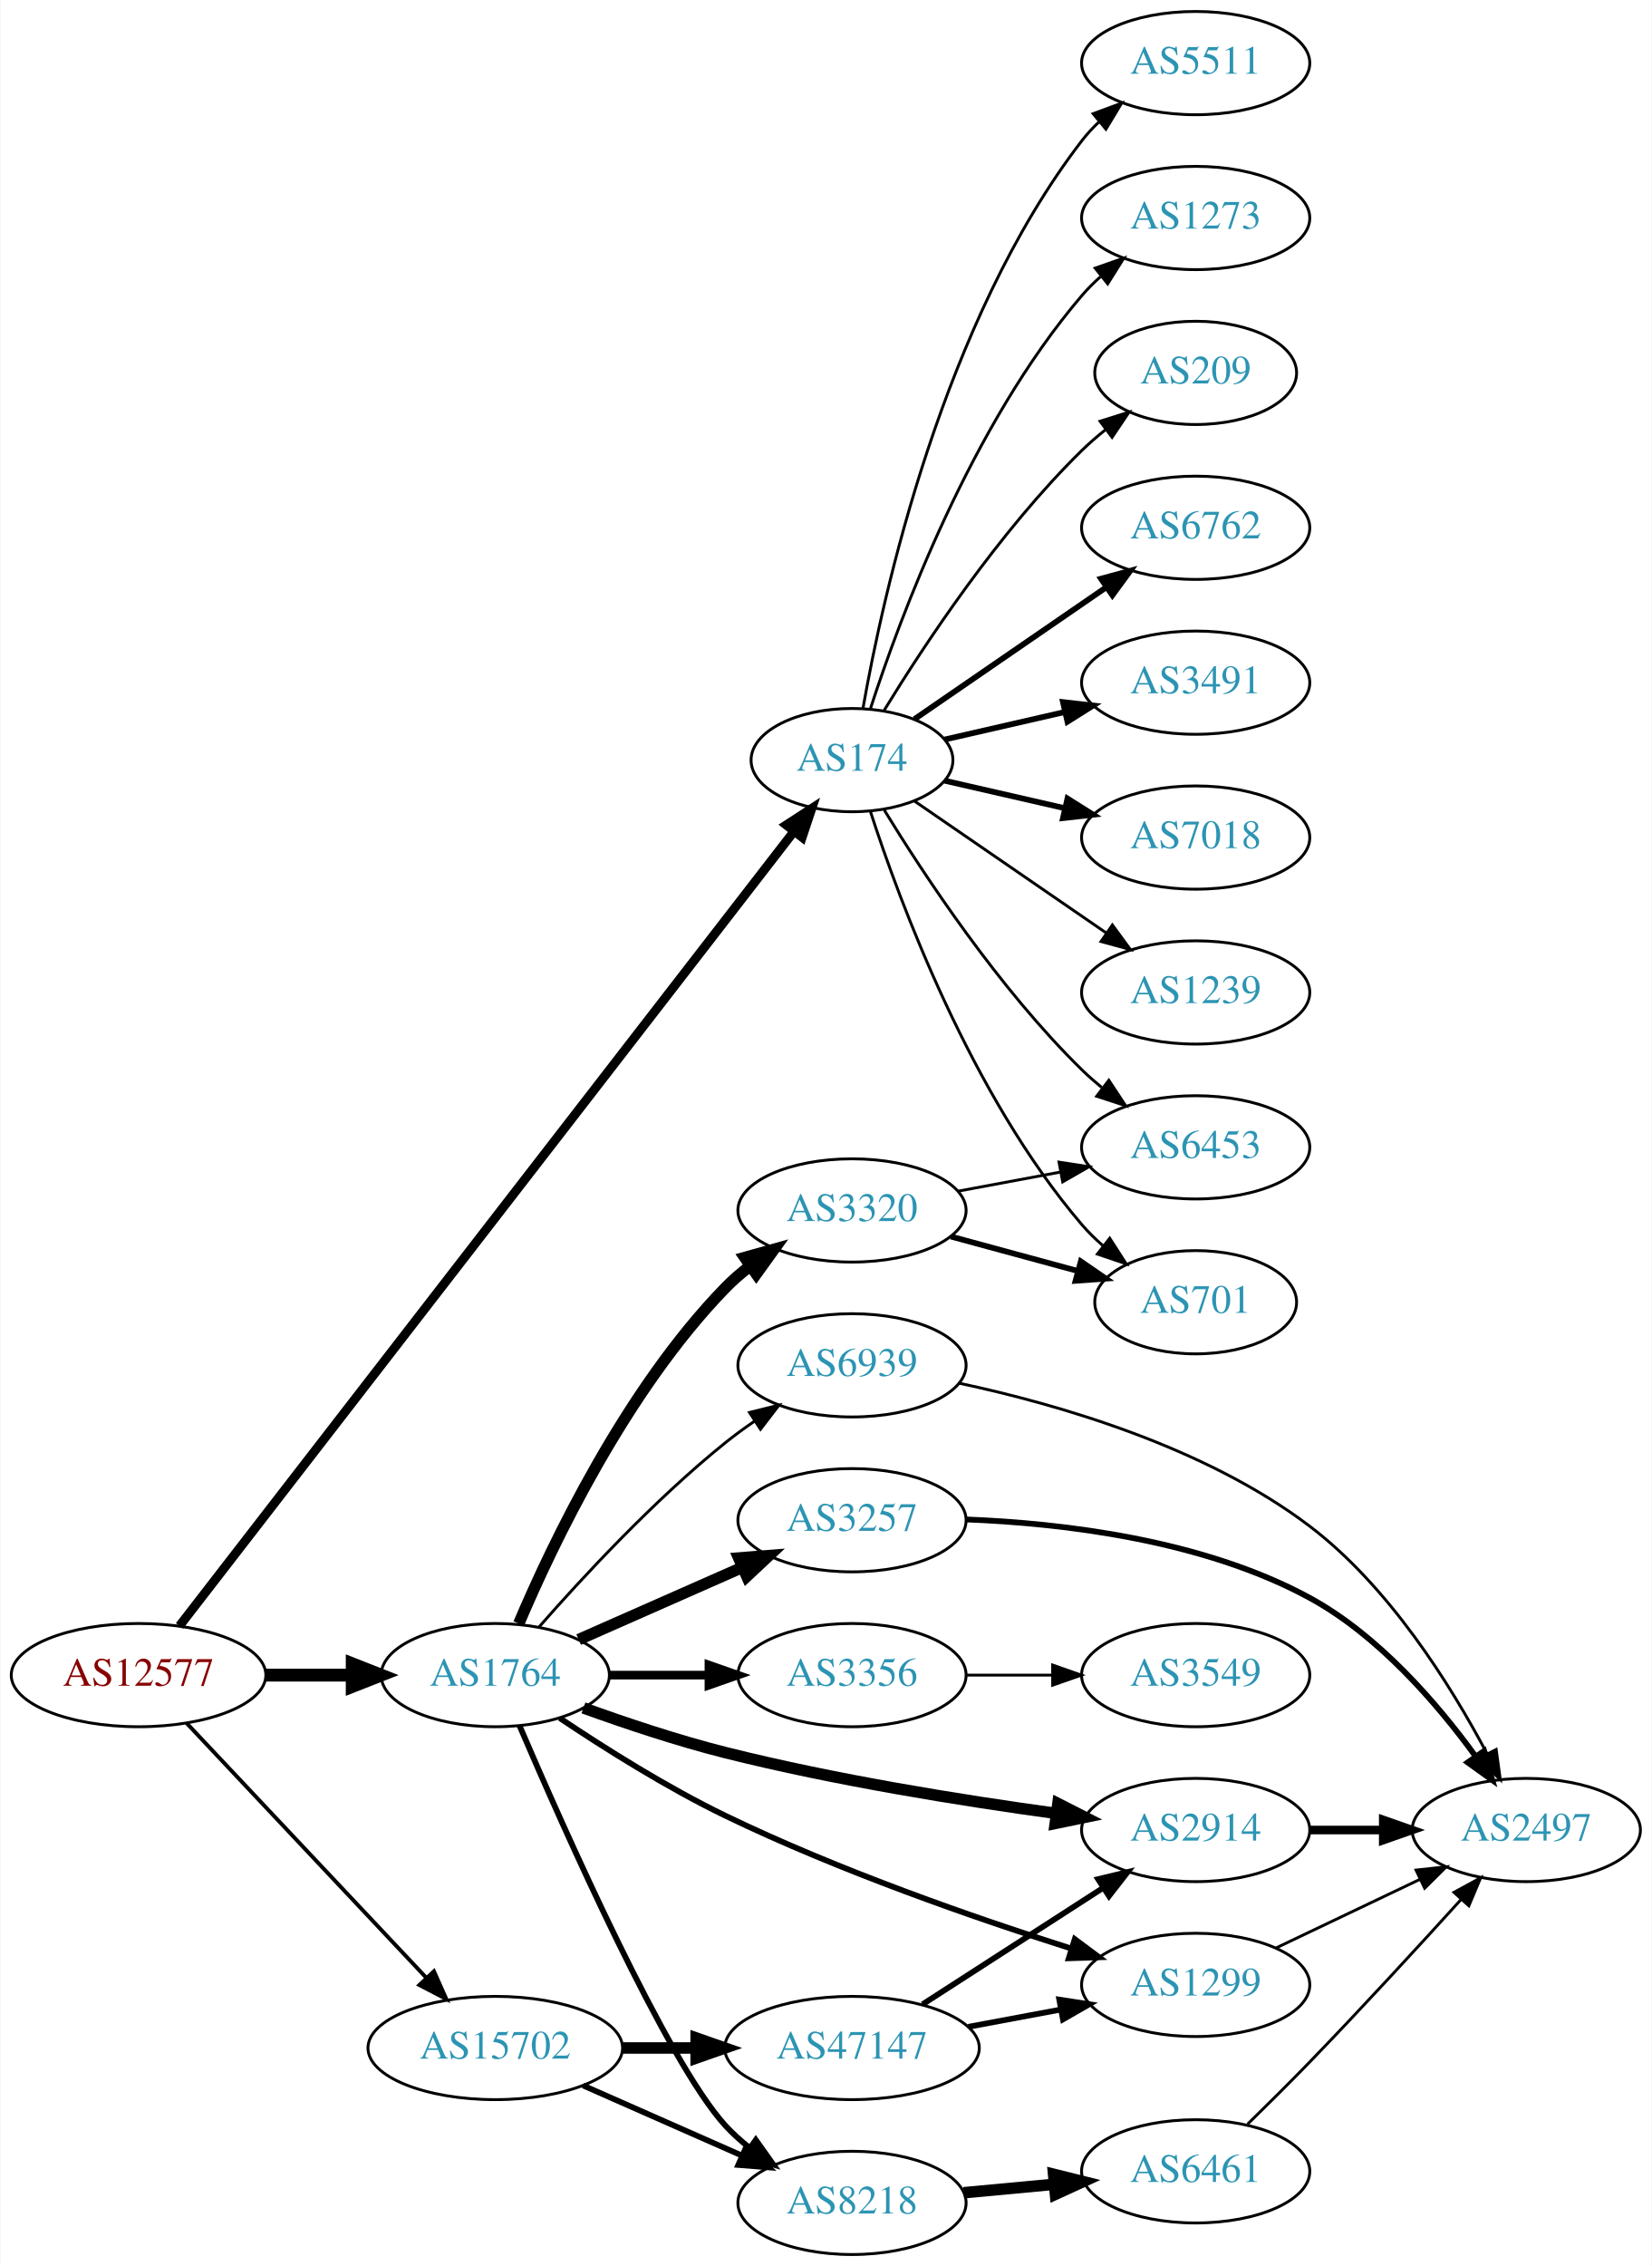
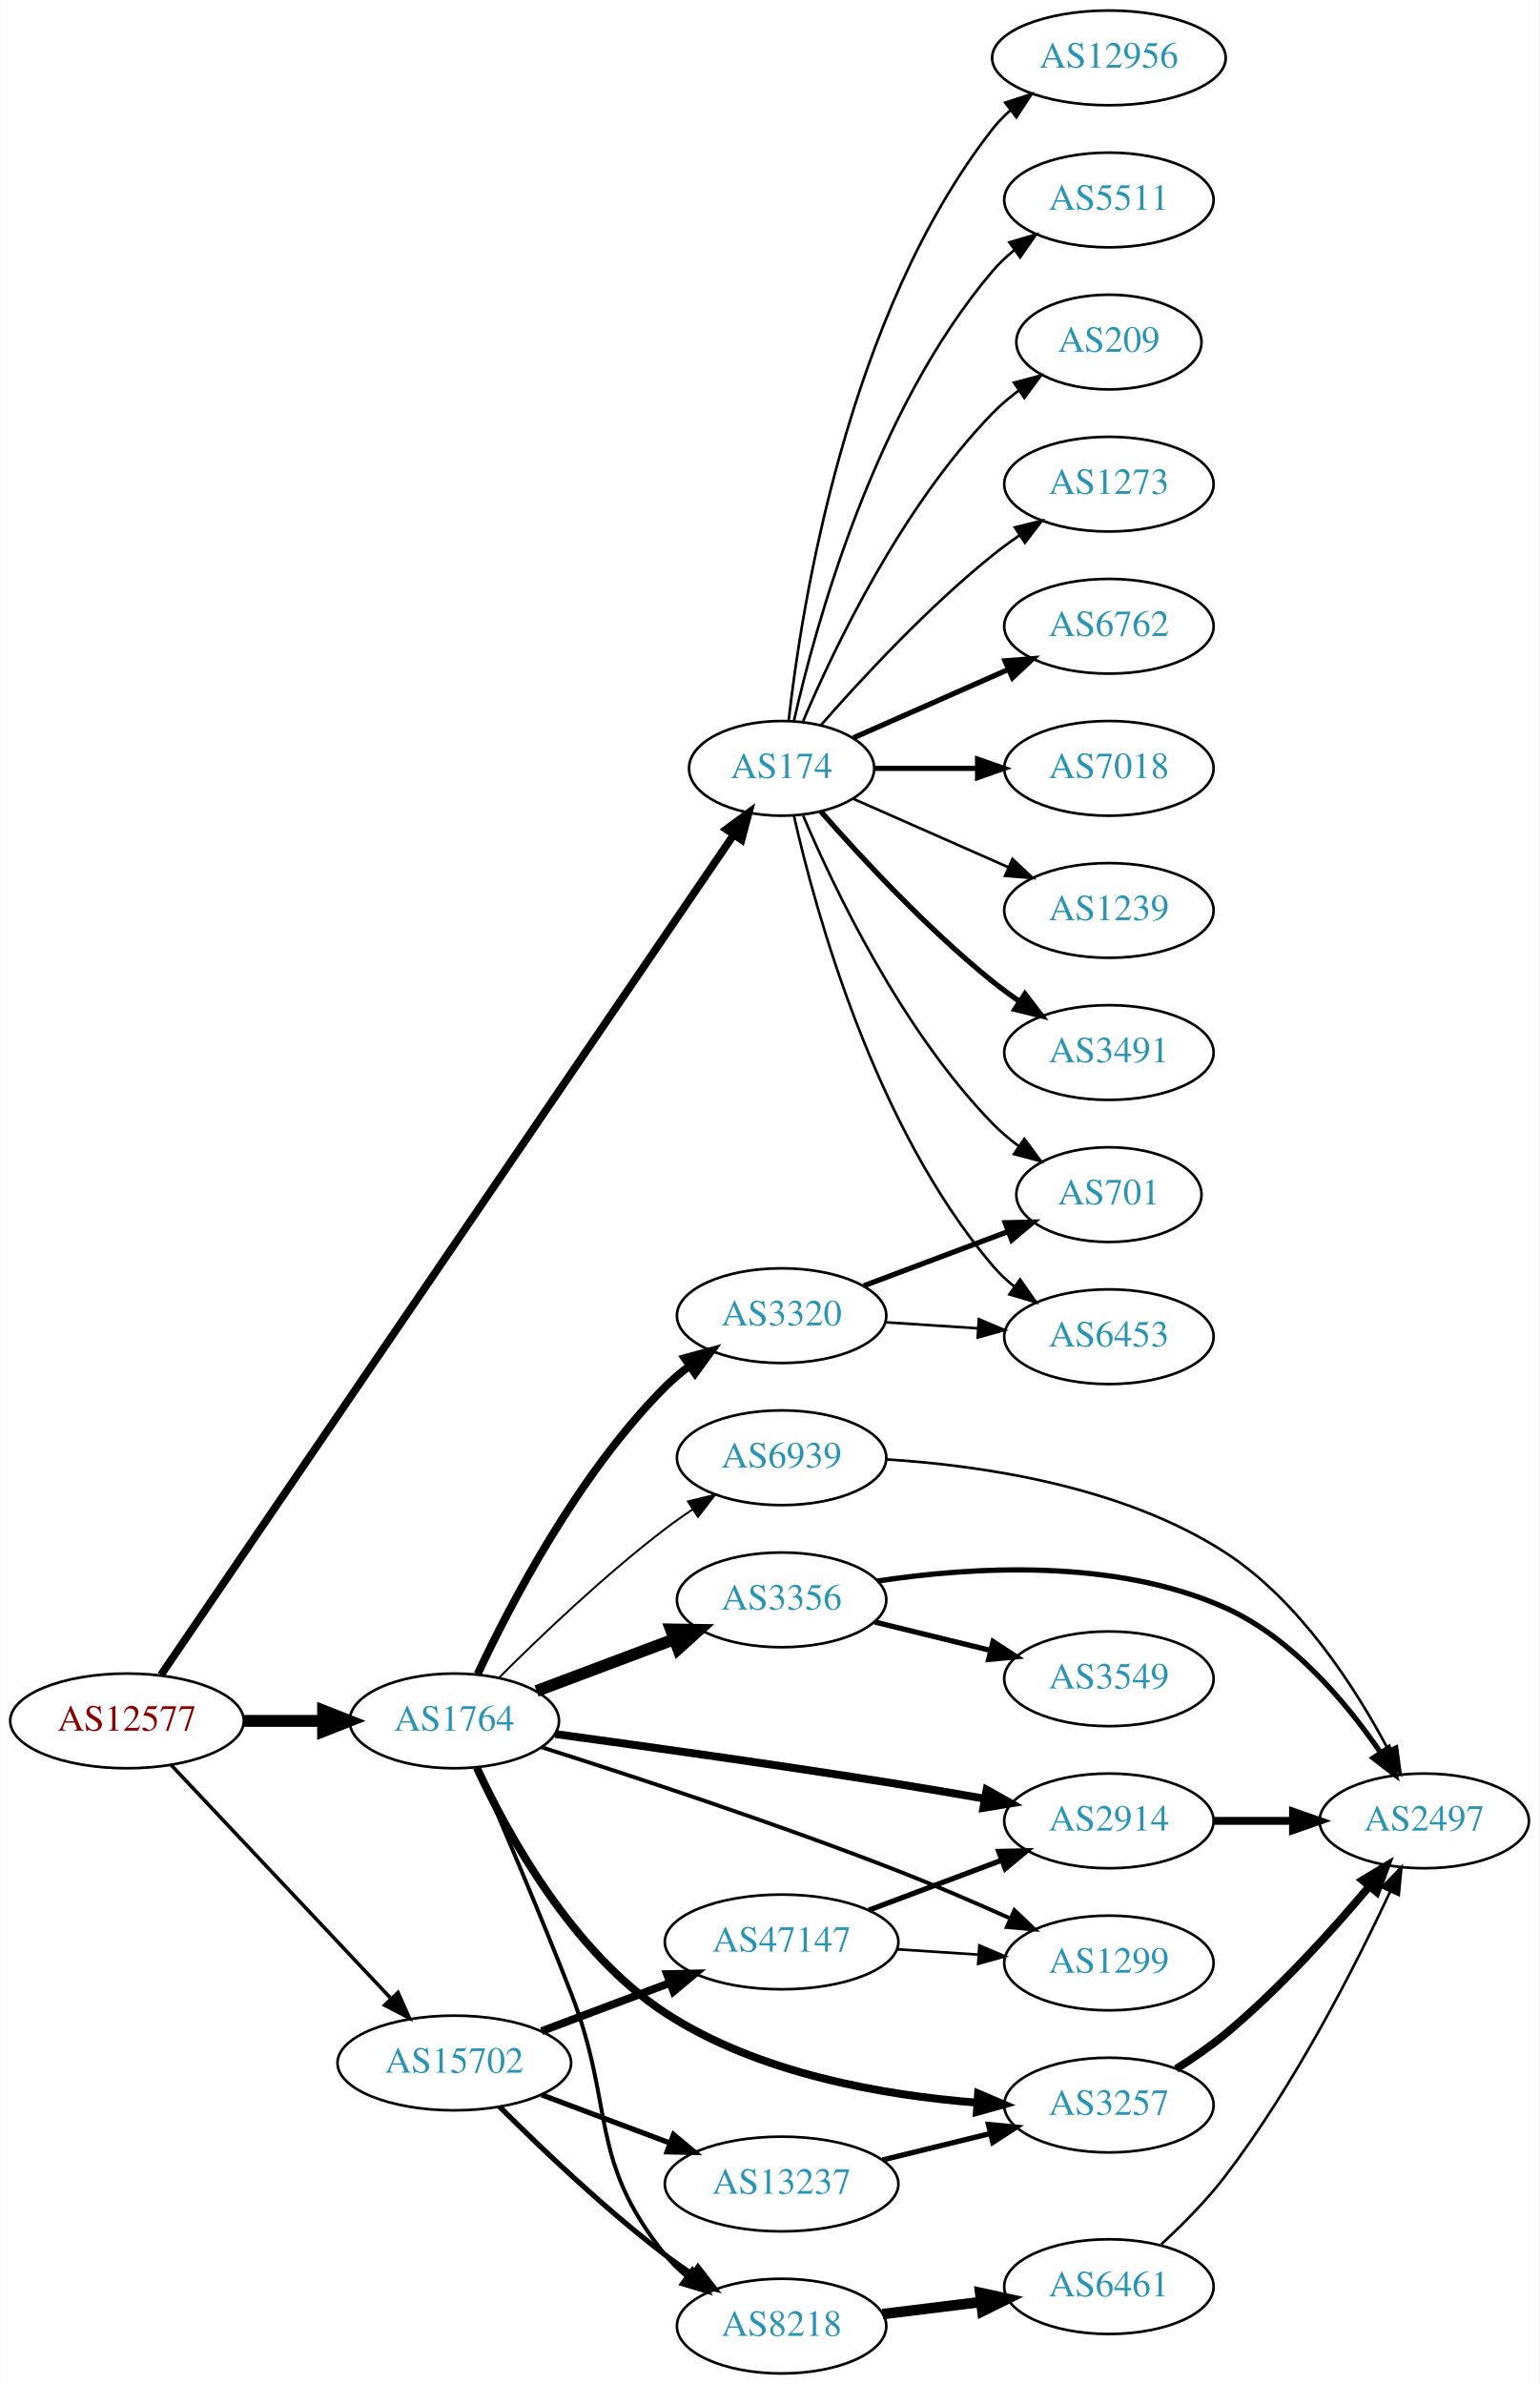
- <svg xmlns="http://www.w3.org/2000/svg" xmlns:xlink="http://www.w3.org/1999/xlink" width="576pt" height="790pt" viewBox="0.00 0.00 575.76 790.00">
-   <g id="graph0" class="graph" transform="scale(1 1) rotate(0) translate(4 786)">
-     <polygon fill="white" stroke="none" points="-4,4 -4,-786 571.762,-786 571.762,4 -4,4" />
+ <svg xmlns="http://www.w3.org/2000/svg" xmlns:xlink="http://www.w3.org/1999/xlink" width="585pt" height="906pt" viewBox="0.00 0.00 584.86 906.00">
+   <g id="graph0" class="graph" transform="scale(1 1) rotate(0) translate(4 902)">
+     <polygon fill="white" stroke="none" points="-4,4 -4,-902 580.862,-902 580.862,4 -4,4" />
    <g id="node1" class="node">
      <g id="a_node1">
        <a xlink:href="/asn/12577" xlink:title="AS12577 ~ Muehlgasse 14E [AT]">
-           <ellipse fill="#ffffff" stroke="black" cx="44.196" cy="-202" rx="44.393" ry="18" />
-           <text text-anchor="middle" x="44.196" y="-198.3" font-family="Times,serif" font-size="14.00" fill="#880000">AS12577</text>
+           <ellipse fill="#ffffff" stroke="black" cx="44.196" cy="-248" rx="44.393" ry="18" />
+           <text text-anchor="middle" x="44.196" y="-244.3" font-family="Times,serif" font-size="14.00" fill="#880000">AS12577</text>
        </a>
      </g>
    </g>
    <g id="node2" class="node">
      <g id="a_node2">
        <a xlink:href="/asn/174" xlink:title="AS174 ~ Cogent Communications [US]">
-           <ellipse fill="#ffffff" stroke="black" cx="292.98" cy="-521" rx="35.194" ry="18" />
-           <text text-anchor="middle" x="292.98" y="-517.3" font-family="Times,serif" font-size="14.00" fill="#2c94b3">AS174</text>
+           <ellipse fill="#ffffff" stroke="black" cx="292.98" cy="-610" rx="35.194" ry="18" />
+           <text text-anchor="middle" x="292.98" y="-606.3" font-family="Times,serif" font-size="14.00" fill="#2c94b3">AS174</text>
        </a>
      </g>
    </g>
    <g id="edge1" class="edge">
-       <path fill="none" stroke="black" stroke-width="3.15" d="M58.464,-219.151C99.485,-272.175 224.396,-433.639 272.661,-496.027" />
-       <polygon fill="black" stroke="black" stroke-width="3.15" points="270.059,-498.384 278.946,-504.152 275.595,-494.1 270.059,-498.384" />
+       <path fill="none" stroke="black" stroke-width="2.935" d="M57.099,-265.46C97.182,-324.256 227.37,-515.225 274.634,-584.555" />
+       <polygon fill="black" stroke="black" stroke-width="2.935" points="271.958,-586.844 280.483,-593.135 277.742,-582.901 271.958,-586.844" />
    </g>
    <g id="node3" class="node">
      <g id="a_node3">
        <a xlink:href="/asn/1764" xlink:title="AS1764 ~ NEXTLAYER-AS [AT]">
-           <ellipse fill="#ffffff" stroke="black" cx="168.588" cy="-202" rx="39.794" ry="18" />
-           <text text-anchor="middle" x="168.588" y="-198.3" font-family="Times,serif" font-size="14.00" fill="#2c94b3">AS1764</text>
+           <ellipse fill="#ffffff" stroke="black" cx="168.588" cy="-248" rx="39.794" ry="18" />
+           <text text-anchor="middle" x="168.588" y="-244.3" font-family="Times,serif" font-size="14.00" fill="#2c94b3">AS1764</text>
        </a>
      </g>
    </g>
    <g id="edge2" class="edge">
-       <path fill="none" stroke="black" stroke-width="4.5" d="M88.692,-202C98.381,-202 108.717,-202 118.61,-202" />
-       <polygon fill="black" stroke="black" stroke-width="4.5" points="118.713,-205.938 128.713,-202 118.713,-198.063 118.713,-205.938" />
+       <path fill="none" stroke="black" stroke-width="4.5" d="M88.692,-248C98.381,-248 108.717,-248 118.61,-248" />
+       <polygon fill="black" stroke="black" stroke-width="4.5" points="118.713,-251.938 128.713,-248 118.713,-244.063 118.713,-251.938" />
    </g>
    <g id="node4" class="node">
      <g id="a_node4">
        <a xlink:href="/asn/15702" xlink:title="AS15702 ~ Onstage Online GmbH [AT]">
-           <ellipse fill="#ffffff" stroke="black" cx="168.588" cy="-72" rx="44.393" ry="18" />
-           <text text-anchor="middle" x="168.588" y="-68.3" font-family="Times,serif" font-size="14.00" fill="#2c94b3">AS15702</text>
+           <ellipse fill="#ffffff" stroke="black" cx="168.588" cy="-118" rx="44.393" ry="18" />
+           <text text-anchor="middle" x="168.588" y="-114.3" font-family="Times,serif" font-size="14.00" fill="#2c94b3">AS15702</text>
        </a>
      </g>
    </g>
    <g id="edge3" class="edge">
-       <path fill="none" stroke="black" stroke-width="1.35" d="M60.946,-185.271C82.127,-162.774 119.947,-122.602 144.388,-96.643" />
-       <polygon fill="black" stroke="black" stroke-width="1.35" points="147.203,-98.758 151.51,-89.078 142.107,-93.959 147.203,-98.758" />
+       <path fill="none" stroke="black" stroke-width="1.37" d="M60.946,-231.271C82.127,-208.774 119.947,-168.602 144.388,-142.643" />
+       <polygon fill="black" stroke="black" stroke-width="1.37" points="147.203,-144.758 151.51,-135.078 142.107,-139.959 147.203,-144.758" />
    </g>
    <g id="node5" class="node">
      <g id="a_node5">
-         <a xlink:href="/asn/6453" xlink:title="AS6453 ~ TATA COMMUNICATIONS (AMERICA) INC [US]">
-           <ellipse fill="#ffffff" stroke="black" cx="412.823" cy="-386" rx="39.794" ry="18" />
-           <text text-anchor="middle" x="412.823" y="-382.3" font-family="Times,serif" font-size="14.00" fill="#2c94b3">AS6453</text>
+         <a xlink:href="/asn/6762" xlink:title="AS6762 ~ TELECOM ITALIA SPARKLE S.p.A. [IT]">
+           <ellipse fill="#ffffff" stroke="black" cx="417.373" cy="-664" rx="39.794" ry="18" />
+           <text text-anchor="middle" x="417.373" y="-660.3" font-family="Times,serif" font-size="14.00" fill="#2c94b3">AS6762</text>
        </a>
      </g>
    </g>
    <g id="edge4" class="edge">
-       <path fill="none" stroke="black" d="M304.246,-503.56C318.055,-481.009 344.243,-441.278 373.176,-413 375.317,-410.908 377.634,-408.863 380.034,-406.894" />
-       <polygon fill="black" stroke="black" points="382.544,-409.382 388.375,-400.536 378.301,-403.815 382.544,-409.382" />
+       <path fill="none" stroke="black" stroke-width="2" d="M320.237,-621.584C337.422,-629.167 360.135,-639.188 379.17,-647.586" />
+       <polygon fill="black" stroke="black" stroke-width="2" points="377.896,-650.849 388.458,-651.684 380.721,-644.445 377.896,-650.849" />
    </g>
    <g id="node6" class="node">
      <g id="a_node6">
-         <a xlink:href="/asn/701" xlink:title="AS701 ~ UUNET [US]">
-           <ellipse fill="#ffffff" stroke="black" cx="412.823" cy="-332" rx="35.194" ry="18" />
-           <text text-anchor="middle" x="412.823" y="-328.3" font-family="Times,serif" font-size="14.00" fill="#2c94b3">AS701</text>
+         <a xlink:href="/asn/7018" xlink:title="AS7018 ~ AT&amp;T Services, Inc. [US]">
+           <ellipse fill="#ffffff" stroke="black" cx="417.373" cy="-610" rx="39.794" ry="18" />
+           <text text-anchor="middle" x="417.373" y="-606.3" font-family="Times,serif" font-size="14.00" fill="#2c94b3">AS7018</text>
        </a>
      </g>
    </g>
    <g id="edge5" class="edge">
-       <path fill="none" stroke="black" d="M299.346,-503.26C309.61,-471.539 334.502,-404.192 373.176,-359 375.358,-356.45 377.833,-354.025 380.45,-351.749" />
-       <polygon fill="black" stroke="black" points="382.855,-354.312 388.58,-345.397 378.545,-348.796 382.855,-354.312" />
+       <path fill="none" stroke="black" stroke-width="2" d="M328.399,-610C340.45,-610 354.226,-610 367.244,-610" />
+       <polygon fill="black" stroke="black" stroke-width="2" points="367.474,-613.5 377.473,-610 367.473,-606.5 367.474,-613.5" />
    </g>
    <g id="node7" class="node">
      <g id="a_node7">
-         <a xlink:href="/asn/6762" xlink:title="AS6762 ~ TELECOM ITALIA SPARKLE S.p.A. [IT]">
-           <ellipse fill="#ffffff" stroke="black" cx="412.823" cy="-602" rx="39.794" ry="18" />
-           <text text-anchor="middle" x="412.823" y="-598.3" font-family="Times,serif" font-size="14.00" fill="#2c94b3">AS6762</text>
+         <a xlink:href="/asn/1239" xlink:title="AS1239 ~ Sprint [US]">
+           <ellipse fill="#ffffff" stroke="black" cx="417.373" cy="-556" rx="39.794" ry="18" />
+           <text text-anchor="middle" x="417.373" y="-552.3" font-family="Times,serif" font-size="14.00" fill="#2c94b3">AS1239</text>
        </a>
      </g>
    </g>
    <g id="edge6" class="edge">
-       <path fill="none" stroke="black" stroke-width="2" d="M314.777,-535.295C333.361,-548.068 360.811,-566.937 381.779,-581.349" />
-       <polygon fill="black" stroke="black" stroke-width="2" points="379.814,-584.245 390.037,-587.025 383.779,-578.476 379.814,-584.245" />
+       <path fill="none" stroke="black" d="M320.237,-598.416C337.422,-590.833 360.135,-580.812 379.17,-572.414" />
+       <polygon fill="black" stroke="black" points="380.721,-575.555 388.458,-568.316 377.896,-569.151 380.721,-575.555" />
    </g>
    <g id="node8" class="node">
      <g id="a_node8">
        <a xlink:href="/asn/3491" xlink:title="AS3491 ~ PCCW Global, Inc. [US]">
-           <ellipse fill="#ffffff" stroke="black" cx="412.823" cy="-548" rx="39.794" ry="18" />
-           <text text-anchor="middle" x="412.823" y="-544.3" font-family="Times,serif" font-size="14.00" fill="#2c94b3">AS3491</text>
+           <ellipse fill="#ffffff" stroke="black" cx="417.373" cy="-502" rx="39.794" ry="18" />
+           <text text-anchor="middle" x="417.373" y="-498.3" font-family="Times,serif" font-size="14.00" fill="#2c94b3">AS3491</text>
        </a>
      </g>
    </g>
    <g id="edge7" class="edge">
-       <path fill="none" stroke="black" stroke-width="2" d="M325.251,-528.165C338.09,-531.106 353.195,-534.567 367.162,-537.767" />
-       <polygon fill="black" stroke="black" stroke-width="2" points="366.553,-541.219 377.083,-540.04 368.117,-534.395 366.553,-541.219" />
+       <path fill="none" stroke="black" stroke-width="2" d="M307.854,-593.655C322.924,-576.441 348.202,-549.099 373.176,-529 376.432,-526.38 379.957,-523.808 383.542,-521.354" />
+       <polygon fill="black" stroke="black" stroke-width="2" points="385.46,-524.281 391.914,-515.879 381.629,-518.423 385.46,-524.281" />
    </g>
    <g id="node9" class="node">
      <g id="a_node9">
-         <a xlink:href="/asn/7018" xlink:title="AS7018 ~ AT&amp;T Services, Inc. [US]">
-           <ellipse fill="#ffffff" stroke="black" cx="412.823" cy="-494" rx="39.794" ry="18" />
-           <text text-anchor="middle" x="412.823" y="-490.3" font-family="Times,serif" font-size="14.00" fill="#2c94b3">AS7018</text>
+         <a xlink:href="/asn/12956" xlink:title="AS12956 ~ TELXIUS [ES]">
+           <ellipse fill="#ffffff" stroke="black" cx="417.373" cy="-880" rx="44.393" ry="18" />
+           <text text-anchor="middle" x="417.373" y="-876.3" font-family="Times,serif" font-size="14.00" fill="#2c94b3">AS12956</text>
        </a>
      </g>
    </g>
    <g id="edge8" class="edge">
-       <path fill="none" stroke="black" stroke-width="2" d="M325.251,-513.835C338.09,-510.894 353.195,-507.433 367.162,-504.233" />
-       <polygon fill="black" stroke="black" stroke-width="2" points="368.117,-507.605 377.083,-501.96 366.553,-500.781 368.117,-507.605" />
+       <path fill="none" stroke="black" d="M295.66,-628.129C300.49,-671.368 317.831,-782.216 373.176,-853 375.192,-855.578 377.527,-857.974 380.048,-860.188" />
+       <polygon fill="black" stroke="black" points="377.957,-862.996 388.03,-866.281 382.205,-857.432 377.957,-862.996" />
    </g>
    <g id="node10" class="node">
      <g id="a_node10">
-         <a xlink:href="/asn/1239" xlink:title="AS1239 ~ Sprint [US]">
-           <ellipse fill="#ffffff" stroke="black" cx="412.823" cy="-440" rx="39.794" ry="18" />
-           <text text-anchor="middle" x="412.823" y="-436.3" font-family="Times,serif" font-size="14.00" fill="#2c94b3">AS1239</text>
+         <a xlink:href="/asn/5511" xlink:title="AS5511 ~ Orange S.A. [FR]">
+           <ellipse fill="#ffffff" stroke="black" cx="417.373" cy="-826" rx="39.794" ry="18" />
+           <text text-anchor="middle" x="417.373" y="-822.3" font-family="Times,serif" font-size="14.00" fill="#2c94b3">AS5511</text>
        </a>
      </g>
    </g>
    <g id="edge9" class="edge">
-       <path fill="none" stroke="black" d="M314.777,-506.705C333.361,-493.932 360.811,-475.063 381.779,-460.651" />
-       <polygon fill="black" stroke="black" points="383.779,-463.524 390.037,-454.975 379.814,-457.755 383.779,-463.524" />
+       <path fill="none" stroke="black" d="M297.674,-628.075C305.814,-664.148 328.247,-746.14 373.176,-799 375.611,-801.864 378.427,-804.521 381.432,-806.961" />
+       <polygon fill="black" stroke="black" points="379.531,-809.905 389.692,-812.906 383.62,-804.224 379.531,-809.905" />
    </g>
    <g id="node11" class="node">
      <g id="a_node11">
-         <a xlink:href="/asn/5511" xlink:title="AS5511 ~ Orange S.A. [FR]">
-           <ellipse fill="#ffffff" stroke="black" cx="412.823" cy="-764" rx="39.794" ry="18" />
-           <text text-anchor="middle" x="412.823" y="-760.3" font-family="Times,serif" font-size="14.00" fill="#2c94b3">AS5511</text>
+         <a xlink:href="/asn/701" xlink:title="AS701 ~ UUNET [US]">
+           <ellipse fill="#ffffff" stroke="black" cx="417.373" cy="-448" rx="35.194" ry="18" />
+           <text text-anchor="middle" x="417.373" y="-444.3" font-family="Times,serif" font-size="14.00" fill="#2c94b3">AS701</text>
        </a>
      </g>
    </g>
    <g id="edge10" class="edge">
-       <path fill="none" stroke="black" d="M296.798,-538.99C303.726,-578.435 324.683,-674.025 373.176,-737 374.955,-739.31 376.988,-741.5 379.168,-743.559" />
-       <polygon fill="black" stroke="black" points="377.064,-746.361 387.001,-750.036 381.525,-740.966 377.064,-746.361" />
+       <path fill="none" stroke="black" d="M301.171,-592.025C312.938,-564.318 338.512,-510.652 373.176,-475 376.159,-471.933 379.556,-469.06 383.106,-466.419" />
+       <polygon fill="black" stroke="black" points="385.233,-469.205 391.54,-460.692 381.301,-463.414 385.233,-469.205" />
    </g>
    <g id="node12" class="node">
      <g id="a_node12">
-         <a xlink:href="/asn/1273" xlink:title="AS1273 ~ Vodafone Group PLC [EU]">
-           <ellipse fill="#ffffff" stroke="black" cx="412.823" cy="-710" rx="39.794" ry="18" />
-           <text text-anchor="middle" x="412.823" y="-706.3" font-family="Times,serif" font-size="14.00" fill="#2c94b3">AS1273</text>
+         <a xlink:href="/asn/6453" xlink:title="AS6453 ~ TATA COMMUNICATIONS (AMERICA) INC [US]">
+           <ellipse fill="#ffffff" stroke="black" cx="417.373" cy="-394" rx="39.794" ry="18" />
+           <text text-anchor="middle" x="417.373" y="-390.3" font-family="Times,serif" font-size="14.00" fill="#2c94b3">AS6453</text>
        </a>
      </g>
    </g>
    <g id="edge11" class="edge">
-       <path fill="none" stroke="black" d="M299.346,-538.74C309.61,-570.461 334.502,-637.808 373.176,-683 375.122,-685.274 377.3,-687.449 379.605,-689.507" />
-       <polygon fill="black" stroke="black" points="377.775,-692.524 387.774,-696.027 382.142,-687.053 377.775,-692.524" />
+       <path fill="none" stroke="black" d="M297.674,-591.925C305.814,-555.852 328.247,-473.86 373.176,-421 375.611,-418.136 378.427,-415.479 381.432,-413.039" />
+       <polygon fill="black" stroke="black" points="383.62,-415.776 389.692,-407.094 379.531,-410.095 383.62,-415.776" />
    </g>
    <g id="node13" class="node">
      <g id="a_node13">
        <a xlink:href="/asn/209" xlink:title="AS209 ~ CenturyLink Communications, LLC [US]">
-           <ellipse fill="#ffffff" stroke="black" cx="412.823" cy="-656" rx="35.194" ry="18" />
-           <text text-anchor="middle" x="412.823" y="-652.3" font-family="Times,serif" font-size="14.00" fill="#2c94b3">AS209</text>
+           <ellipse fill="#ffffff" stroke="black" cx="417.373" cy="-772" rx="35.194" ry="18" />
+           <text text-anchor="middle" x="417.373" y="-768.3" font-family="Times,serif" font-size="14.00" fill="#2c94b3">AS209</text>
        </a>
      </g>
    </g>
    <g id="edge12" class="edge">
-       <path fill="none" stroke="black" d="M304.246,-538.44C318.055,-560.991 344.243,-600.722 373.176,-629 375.712,-631.478 378.495,-633.89 381.371,-636.188" />
-       <polygon fill="black" stroke="black" points="379.48,-639.144 389.587,-642.321 383.667,-633.535 379.48,-639.144" />
+       <path fill="none" stroke="black" d="M301.171,-627.975C312.938,-655.682 338.512,-709.348 373.176,-745 376.159,-748.067 379.556,-750.94 383.106,-753.581" />
+       <polygon fill="black" stroke="black" points="381.301,-756.586 391.54,-759.308 385.233,-750.795 381.301,-756.586" />
    </g>
    <g id="node14" class="node">
      <g id="a_node14">
-         <a xlink:href="/asn/3356" xlink:title="AS3356 ~ Level 3 Parent, LLC [US]">
-           <ellipse fill="#ffffff" stroke="black" cx="292.98" cy="-202" rx="39.794" ry="18" />
-           <text text-anchor="middle" x="292.98" y="-198.3" font-family="Times,serif" font-size="14.00" fill="#2c94b3">AS3356</text>
+         <a xlink:href="/asn/1273" xlink:title="AS1273 ~ Vodafone Group PLC [EU]">
+           <ellipse fill="#ffffff" stroke="black" cx="417.373" cy="-718" rx="39.794" ry="18" />
+           <text text-anchor="middle" x="417.373" y="-714.3" font-family="Times,serif" font-size="14.00" fill="#2c94b3">AS1273</text>
        </a>
      </g>
    </g>
    <g id="edge13" class="edge">
-       <path fill="none" stroke="black" stroke-width="3" d="M208.314,-202C219.252,-202 231.303,-202 242.769,-202" />
-       <polygon fill="black" stroke="black" stroke-width="3" points="243.087,-205.5 253.087,-202 243.087,-198.5 243.087,-205.5" />
+       <path fill="none" stroke="black" d="M307.854,-626.345C322.924,-643.559 348.202,-670.901 373.176,-691 376.432,-693.62 379.957,-696.192 383.542,-698.646" />
+       <polygon fill="black" stroke="black" points="381.629,-701.577 391.914,-704.121 385.46,-695.719 381.629,-701.577" />
    </g>
    <g id="node15" class="node">
      <g id="a_node15">
-         <a xlink:href="/asn/3320" xlink:title="AS3320 ~ DTAG [DE]">
-           <ellipse fill="#ffffff" stroke="black" cx="292.98" cy="-364" rx="39.794" ry="18" />
-           <text text-anchor="middle" x="292.98" y="-360.3" font-family="Times,serif" font-size="14.00" fill="#2c94b3">AS3320</text>
+         <a xlink:href="/asn/3356" xlink:title="AS3356 ~ Level 3 Parent, LLC [US]">
+           <ellipse fill="#ffffff" stroke="black" cx="292.98" cy="-294" rx="39.794" ry="18" />
+           <text text-anchor="middle" x="292.98" y="-290.3" font-family="Times,serif" font-size="14.00" fill="#2c94b3">AS3356</text>
        </a>
      </g>
    </g>
    <g id="edge14" class="edge">
-       <path fill="none" stroke="black" stroke-width="4" d="M176.779,-219.975C188.546,-247.682 214.12,-301.348 248.784,-337 251.404,-339.695 254.345,-342.239 257.428,-344.608" />
-       <polygon fill="black" stroke="black" stroke-width="4" points="255.594,-347.597 265.796,-350.455 259.603,-341.859 255.594,-347.597" />
+       <path fill="none" stroke="black" stroke-width="4.5" d="M199.842,-259.371C215.583,-265.287 235.03,-272.596 251.995,-278.972" />
+       <polygon fill="black" stroke="black" stroke-width="4.5" points="250.904,-282.768 261.65,-282.601 253.675,-275.397 250.904,-282.768" />
    </g>
    <g id="node16" class="node">
      <g id="a_node16">
        <a xlink:href="/asn/3257" xlink:title="AS3257 ~ GTT [DE]">
-           <ellipse fill="#ffffff" stroke="black" cx="292.98" cy="-256" rx="39.794" ry="18" />
-           <text text-anchor="middle" x="292.98" y="-252.3" font-family="Times,serif" font-size="14.00" fill="#2c94b3">AS3257</text>
+           <ellipse fill="#ffffff" stroke="black" cx="417.373" cy="-102" rx="39.794" ry="18" />
+           <text text-anchor="middle" x="417.373" y="-98.3" font-family="Times,serif" font-size="14.00" fill="#2c94b3">AS3257</text>
        </a>
      </g>
    </g>
    <g id="edge15" class="edge">
-       <path fill="none" stroke="black" stroke-width="4" d="M197.667,-214.389C214.615,-221.866 236.413,-231.483 254.782,-239.588" />
-       <polygon fill="black" stroke="black" stroke-width="4" points="253.47,-242.834 264.032,-243.669 256.296,-236.43 253.47,-242.834" />
+       <path fill="none" stroke="black" stroke-width="3" d="M177.143,-230.203C188.721,-205.206 213.304,-160.169 248.784,-137 284.12,-113.926 331.811,-105.68 367.283,-102.913" />
+       <polygon fill="black" stroke="black" stroke-width="3" points="367.659,-106.396 377.407,-102.244 367.198,-99.411 367.659,-106.396" />
    </g>
    <g id="node17" class="node">
      <g id="a_node17">
-         <a xlink:href="/asn/2914" xlink:title="AS2914 ~ NTT America, Inc. [US]">
-           <ellipse fill="#ffffff" stroke="black" cx="412.823" cy="-148" rx="39.794" ry="18" />
-           <text text-anchor="middle" x="412.823" y="-144.3" font-family="Times,serif" font-size="14.00" fill="#2c94b3">AS2914</text>
+         <a xlink:href="/asn/3320" xlink:title="AS3320 ~ DTAG [DE]">
+           <ellipse fill="#ffffff" stroke="black" cx="292.98" cy="-402" rx="39.794" ry="18" />
+           <text text-anchor="middle" x="292.98" y="-398.3" font-family="Times,serif" font-size="14.00" fill="#2c94b3">AS3320</text>
        </a>
      </g>
    </g>
    <g id="edge16" class="edge">
-       <path fill="none" stroke="black" stroke-width="4" d="M199.325,-190.565C214.036,-185.243 232.161,-179.18 248.784,-175 287.073,-165.372 331.307,-158.294 364.032,-153.805" />
-       <polygon fill="black" stroke="black" stroke-width="4" points="364.784,-157.236 374.23,-152.439 363.854,-150.298 364.784,-157.236" />
+       <path fill="none" stroke="black" stroke-width="3" d="M177.439,-265.747C189.719,-292.017 215.545,-341.726 248.784,-375 251.587,-377.806 254.733,-380.457 258.017,-382.922" />
+       <polygon fill="black" stroke="black" stroke-width="3" points="256.121,-385.865 266.344,-388.647 260.086,-380.097 256.121,-385.865" />
    </g>
    <g id="node18" class="node">
      <g id="a_node18">
        <a xlink:href="/asn/1299" xlink:title="AS1299 ~ Telia Carrier [EU]">
-           <ellipse fill="#ffffff" stroke="black" cx="412.823" cy="-94" rx="39.794" ry="18" />
-           <text text-anchor="middle" x="412.823" y="-90.3" font-family="Times,serif" font-size="14.00" fill="#2c94b3">AS1299</text>
+           <ellipse fill="#ffffff" stroke="black" cx="417.373" cy="-156" rx="39.794" ry="18" />
+           <text text-anchor="middle" x="417.373" y="-152.3" font-family="Times,serif" font-size="14.00" fill="#2c94b3">AS1299</text>
        </a>
      </g>
    </g>
    <g id="edge17" class="edge">
-       <path fill="none" stroke="black" stroke-width="2" d="M191.083,-187.008C206.633,-176.589 228.409,-162.859 248.784,-153 288.32,-133.871 335.75,-117.381 369.234,-106.737" />
-       <polygon fill="black" stroke="black" stroke-width="2" points="370.66,-109.957 379.153,-103.624 368.564,-103.278 370.66,-109.957" />
+       <path fill="none" stroke="black" stroke-width="1.5" d="M201.707,-238.007C235.666,-227.226 290.652,-209.151 337.176,-191 351.263,-185.504 366.506,-178.924 379.822,-172.96" />
+       <polygon fill="black" stroke="black" stroke-width="1.5" points="381.464,-176.059 389.134,-168.75 378.58,-169.68 381.464,-176.059" />
    </g>
    <g id="node19" class="node">
      <g id="a_node19">
+         <a xlink:href="/asn/2914" xlink:title="AS2914 ~ NTT America, Inc. [US]">
+           <ellipse fill="#ffffff" stroke="black" cx="417.373" cy="-210" rx="39.794" ry="18" />
+           <text text-anchor="middle" x="417.373" y="-206.3" font-family="Times,serif" font-size="14.00" fill="#2c94b3">AS2914</text>
+         </a>
+       </g>
+     </g>
+     <g id="edge18" class="edge">
+       <path fill="none" stroke="black" stroke-width="3" d="M206.916,-243.011C240.913,-238.382 292.481,-231.149 337.176,-224 347.834,-222.295 359.275,-220.344 370.056,-218.45" />
+       <polygon fill="black" stroke="black" stroke-width="3" points="370.907,-221.854 380.143,-216.662 369.685,-214.961 370.907,-221.854" />
+     </g>
+     <g id="node20" class="node">
+       <g id="a_node20">
        <a xlink:href="/asn/8218" xlink:title="AS8218 ~ legacy Neotelecoms [FR]">
          <ellipse fill="#ffffff" stroke="black" cx="292.98" cy="-18" rx="39.794" ry="18" />
          <text text-anchor="middle" x="292.98" y="-14.3" font-family="Times,serif" font-size="14.00" fill="#2c94b3">AS8218</text>
        </a>
      </g>
    </g>
-     <g id="edge18" class="edge">
-       <path fill="none" stroke="black" stroke-width="2" d="M177.039,-184.366C192.543,-148.211 228.515,-67.213 248.784,-45 251.318,-42.224 254.201,-39.625 257.247,-37.221" />
-       <polygon fill="black" stroke="black" stroke-width="2" points="259.429,-39.965 265.565,-31.327 255.382,-34.253 259.429,-39.965" />
-     </g>
-     <g id="node20" class="node">
-       <g id="a_node20">
+     <g id="edge19" class="edge">
+       <path fill="none" stroke="black" stroke-width="1.5" d="M177.36,-230.25C186.232,-209.813 201.034,-175.176 212.784,-145 229.924,-100.983 219.124,-81.764 248.784,-45 251.144,-42.075 253.911,-39.377 256.885,-36.911" />
+       <polygon fill="black" stroke="black" stroke-width="1.5" points="259.077,-39.645 265.102,-30.93 254.957,-33.985 259.077,-39.645" />
+     </g>
+     <g id="node21" class="node">
+       <g id="a_node21">
        <a xlink:href="/asn/6939" xlink:title="AS6939 ~ Hurricane Electric LLC [US]">
-           <ellipse fill="#ffffff" stroke="black" cx="292.98" cy="-310" rx="39.794" ry="18" />
-           <text text-anchor="middle" x="292.98" y="-306.3" font-family="Times,serif" font-size="14.00" fill="#2c94b3">AS6939</text>
-         </a>
-       </g>
-     </g>
-     <g id="edge19" class="edge">
-       <path fill="none" stroke="black" d="M183.74,-218.663C198.842,-235.894 223.963,-263.024 248.784,-283 252.04,-285.62 255.565,-288.192 259.149,-290.646" />
-       <polygon fill="black" stroke="black" points="257.237,-293.577 267.522,-296.121 261.068,-287.719 257.237,-293.577" />
+           <ellipse fill="#ffffff" stroke="black" cx="292.98" cy="-348" rx="39.794" ry="18" />
+           <text text-anchor="middle" x="292.98" y="-344.3" font-family="Times,serif" font-size="14.00" fill="#2c94b3">AS6939</text>
+         </a>
+       </g>
+     </g>
+     <g id="edge20" class="edge">
+       <path fill="none" stroke="black" stroke-width="0.75" d="M185.487,-264.319C200.944,-279.772 225.443,-303.194 248.784,-321 252.107,-323.534 255.674,-326.053 259.283,-328.475" />
+       <polygon fill="black" stroke="black" stroke-width="0.75" points="257.387,-331.417 267.683,-333.915 261.192,-325.542 257.387,-331.417" />
+     </g>
+     <g id="edge29" class="edge">
+       <path fill="none" stroke="black" stroke-width="2" d="M185.784,-101.385C201.256,-85.93 225.591,-62.693 248.784,-45 252.107,-42.465 255.674,-39.947 259.283,-37.525" />
+       <polygon fill="black" stroke="black" stroke-width="2" points="261.192,-40.458 267.683,-32.085 257.387,-34.583 261.192,-40.458" />
+     </g>
+     <g id="node25" class="node">
+       <g id="a_node25">
+         <a xlink:href="/asn/47147" xlink:title="AS47147 ~ ANEXIA Internetdienstleistungs GmbH [AT]">
+           <ellipse fill="#ffffff" stroke="black" cx="292.98" cy="-164" rx="44.393" ry="18" />
+           <text text-anchor="middle" x="292.98" y="-160.3" font-family="Times,serif" font-size="14.00" fill="#2c94b3">AS47147</text>
+         </a>
+       </g>
+     </g>
+     <g id="edge28" class="edge">
+       <path fill="none" stroke="black" stroke-width="3" d="M201.745,-130.086C216.643,-135.685 234.53,-142.408 250.435,-148.386" />
+       <polygon fill="black" stroke="black" stroke-width="3" points="249.446,-151.753 260.038,-151.995 251.909,-145.2 249.446,-151.753" />
+     </g>
+     <g id="node26" class="node">
+       <g id="a_node26">
+         <a xlink:href="/asn/13237" xlink:title="AS13237 ~ European Backbone of AS13237 [DE]">
+           <ellipse fill="#ffffff" stroke="black" cx="292.98" cy="-72" rx="44.393" ry="18" />
+           <text text-anchor="middle" x="292.98" y="-68.3" font-family="Times,serif" font-size="14.00" fill="#2c94b3">AS13237</text>
+         </a>
+       </g>
+     </g>
+     <g id="edge30" class="edge">
+       <path fill="none" stroke="black" stroke-width="2" d="M201.745,-105.914C216.643,-100.315 234.53,-93.592 250.435,-87.614" />
+       <polygon fill="black" stroke="black" stroke-width="2" points="251.909,-90.8 260.038,-84.005 249.446,-84.247 251.909,-90.8" />
+     </g>
+     <g id="node22" class="node">
+       <g id="a_node22">
+         <a xlink:href="/asn/3549" xlink:title="AS3549 ~ Level 3 Parent, LLC [US]">
+           <ellipse fill="#ffffff" stroke="black" cx="417.373" cy="-264" rx="39.794" ry="18" />
+           <text text-anchor="middle" x="417.373" y="-260.3" font-family="Times,serif" font-size="14.00" fill="#2c94b3">AS3549</text>
+         </a>
+       </g>
+     </g>
+     <g id="edge21" class="edge">
+       <path fill="none" stroke="black" stroke-width="2" d="M328.399,-285.563C342.072,-282.212 357.965,-278.316 372.452,-274.765" />
+       <polygon fill="black" stroke="black" stroke-width="2" points="373.333,-278.153 382.212,-272.373 371.666,-271.355 373.333,-278.153" />
+     </g>
+     <g id="node23" class="node">
+       <g id="a_node23">
+         <a xlink:href="/asn/2497" xlink:title="AS2497 ~ Internet Initiative Japan Inc. [JP]">
+           <ellipse fill="#ffffff" stroke="black" cx="537.215" cy="-210" rx="39.794" ry="18" />
+           <text text-anchor="middle" x="537.215" y="-206.3" font-family="Times,serif" font-size="14.00" fill="#2c94b3">AS2497</text>
+         </a>
+       </g>
+     </g>
+     <g id="edge22" class="edge">
+       <path fill="none" stroke="black" stroke-width="2" d="M329.418,-301.147C364.591,-306.498 419.227,-310.013 461.569,-291 486.87,-279.639 507.461,-255.153 520.559,-236.06" />
+       <polygon fill="black" stroke="black" stroke-width="2" points="523.639,-237.747 526.207,-227.468 517.789,-233.902 523.639,-237.747" />
    </g>
    <g id="edge26" class="edge">
-       <path fill="none" stroke="black" stroke-width="2" d="M199.216,-58.928C215.81,-51.606 236.67,-42.403 254.403,-34.579" />
-       <polygon fill="black" stroke="black" stroke-width="2" points="256.151,-37.634 263.887,-30.395 253.325,-31.23 256.151,-37.634" />
+       <path fill="none" stroke="black" stroke-width="3" d="M442.925,-115.764C449.234,-119.72 455.851,-124.257 461.569,-129 481.934,-145.891 502.09,-168.185 516.315,-185.107" />
+       <polygon fill="black" stroke="black" stroke-width="3" points="513.723,-187.465 522.796,-192.935 519.115,-183.001 513.723,-187.465" />
+     </g>
+     <g id="edge23" class="edge">
+       <path fill="none" stroke="black" stroke-width="2" d="M324.235,-413.371C340.839,-419.611 361.568,-427.402 379.157,-434.013" />
+       <polygon fill="black" stroke="black" stroke-width="2" points="377.967,-437.305 388.559,-437.547 380.43,-430.752 377.967,-437.305" />
+     </g>
+     <g id="edge24" class="edge">
+       <path fill="none" stroke="black" d="M332.37,-399.491C343.54,-398.761 355.892,-397.953 367.61,-397.187" />
+       <polygon fill="black" stroke="black" points="367.948,-400.673 377.698,-396.528 367.491,-393.688 367.948,-400.673" />
+     </g>
+     <g id="edge27" class="edge">
+       <path fill="none" stroke="black" stroke-width="3" d="M457.285,-210C466.839,-210 477.188,-210 487.151,-210" />
+       <polygon fill="black" stroke="black" stroke-width="3" points="487.343,-213.5 497.343,-210 487.343,-206.5 487.343,-213.5" />
    </g>
    <g id="node24" class="node">
      <g id="a_node24">
-         <a xlink:href="/asn/47147" xlink:title="AS47147 ~ ANEXIA Internetdienstleistungs GmbH [AT]">
-           <ellipse fill="#ffffff" stroke="black" cx="292.98" cy="-72" rx="44.393" ry="18" />
-           <text text-anchor="middle" x="292.98" y="-68.3" font-family="Times,serif" font-size="14.00" fill="#2c94b3">AS47147</text>
-         </a>
-       </g>
-     </g>
-     <g id="edge27" class="edge">
-       <path fill="none" stroke="black" stroke-width="4" d="M213.084,-72C221.29,-72 229.961,-72 238.434,-72" />
-       <polygon fill="black" stroke="black" stroke-width="4" points="238.625,-75.5 248.625,-72 238.625,-68.5 238.625,-75.5" />
-     </g>
-     <g id="node21" class="node">
-       <g id="a_node21">
-         <a xlink:href="/asn/3549" xlink:title="AS3549 ~ Level 3 Parent, LLC [US]">
-           <ellipse fill="#ffffff" stroke="black" cx="412.823" cy="-202" rx="39.794" ry="18" />
-           <text text-anchor="middle" x="412.823" y="-198.3" font-family="Times,serif" font-size="14.00" fill="#2c94b3">AS3549</text>
-         </a>
-       </g>
-     </g>
-     <g id="edge20" class="edge">
-       <path fill="none" stroke="black" d="M332.893,-202C342.446,-202 352.796,-202 362.759,-202" />
-       <polygon fill="black" stroke="black" points="362.951,-205.5 372.951,-202 362.951,-198.5 362.951,-205.5" />
-     </g>
-     <g id="edge22" class="edge">
-       <path fill="none" stroke="black" d="M329.977,-370.72C341.18,-372.812 353.694,-375.148 365.499,-377.352" />
-       <polygon fill="black" stroke="black" points="365.168,-380.85 375.64,-379.245 366.453,-373.969 365.168,-380.85" />
-     </g>
-     <g id="edge21" class="edge">
-       <path fill="none" stroke="black" stroke-width="2" d="M327.434,-354.916C341.256,-351.162 357.393,-346.78 371.833,-342.859" />
-       <polygon fill="black" stroke="black" stroke-width="2" points="372.776,-346.23 381.509,-340.232 370.941,-339.475 372.776,-346.23" />
-     </g>
-     <g id="node22" class="node">
-       <g id="a_node22">
-         <a xlink:href="/asn/2497" xlink:title="AS2497 ~ Internet Initiative Japan Inc. [JP]">
-           <ellipse fill="#ffffff" stroke="black" cx="528.116" cy="-148" rx="39.794" ry="18" />
-           <text text-anchor="middle" x="528.116" y="-144.3" font-family="Times,serif" font-size="14.00" fill="#2c94b3">AS2497</text>
-         </a>
-       </g>
-     </g>
-     <g id="edge23" class="edge">
-       <path fill="none" stroke="black" stroke-width="2" d="M332.739,-256.276C366.303,-254.968 415.186,-249.246 452.469,-229 476.552,-215.922 497.064,-192.104 510.456,-173.668" />
-       <polygon fill="black" stroke="black" stroke-width="2" points="513.393,-175.575 516.269,-165.378 507.662,-171.556 513.393,-175.575" />
-     </g>
-     <g id="edge24" class="edge">
-       <path fill="none" stroke="black" stroke-width="3" d="M452.495,-148C460.698,-148 469.462,-148 477.994,-148" />
-       <polygon fill="black" stroke="black" stroke-width="3" points="478.233,-151.5 488.233,-148 478.233,-144.5 478.233,-151.5" />
+         <a xlink:href="/asn/6461" xlink:title="AS6461 ~ Zayo Bandwidth [US]">
+           <ellipse fill="#ffffff" stroke="black" cx="417.373" cy="-33" rx="39.794" ry="18" />
+           <text text-anchor="middle" x="417.373" y="-29.3" font-family="Times,serif" font-size="14.00" fill="#2c94b3">AS6461</text>
+         </a>
+       </g>
+     </g>
+     <g id="edge25" class="edge">
+       <path fill="none" stroke="black" stroke-width="4" d="M331.367,-22.582C343.12,-24.022 356.262,-25.633 368.631,-27.149" />
+       <polygon fill="black" stroke="black" stroke-width="4" points="368.442,-30.652 378.793,-28.394 369.293,-23.704 368.442,-30.652" />
+     </g>
+     <g id="edge35" class="edge">
+       <path fill="none" stroke="black" d="M332.888,-347.375C368.907,-345.102 422.618,-337.259 461.569,-312 489.887,-293.636 511.123,-260.519 523.565,-237.005" />
+       <polygon fill="black" stroke="black" points="526.784,-238.397 528.202,-227.897 520.546,-235.221 526.784,-238.397" />
+     </g>
+     <g id="edge34" class="edge">
+       <path fill="none" stroke="black" d="M437.249,-49.08C445.301,-56.487 454.458,-65.69 461.569,-75 488.035,-109.651 511.028,-154.828 524.262,-183.129" />
+       <polygon fill="black" stroke="black" points="521.165,-184.771 528.526,-192.391 527.523,-181.844 521.165,-184.771" />
+     </g>
+     <g id="edge32" class="edge">
+       <path fill="none" stroke="black" d="M336.787,-161.202C346.817,-160.546 357.574,-159.843 367.834,-159.173" />
+       <polygon fill="black" stroke="black" points="368.133,-162.661 377.883,-158.516 367.676,-155.676 368.133,-162.661" />
    </g>
    <g id="edge31" class="edge">
-       <path fill="none" stroke="black" d="M440.959,-106.934C455.953,-114.081 474.774,-123.052 490.998,-130.785" />
-       <polygon fill="black" stroke="black" points="489.668,-134.028 500.201,-135.171 492.68,-127.709 489.668,-134.028" />
-     </g>
-     <g id="node23" class="node">
-       <g id="a_node23">
-         <a xlink:href="/asn/6461" xlink:title="AS6461 ~ Zayo Bandwidth [US]">
-           <ellipse fill="#ffffff" stroke="black" cx="412.823" cy="-29" rx="39.794" ry="18" />
-           <text text-anchor="middle" x="412.823" y="-25.3" font-family="Times,serif" font-size="14.00" fill="#2c94b3">AS6461</text>
-         </a>
-       </g>
-     </g>
-     <g id="edge25" class="edge">
-       <path fill="none" stroke="black" stroke-width="4" d="M331.915,-21.541C341.907,-22.474 352.825,-23.493 363.291,-24.47" />
-       <polygon fill="black" stroke="black" stroke-width="4" points="363.273,-27.983 373.555,-25.428 363.924,-21.014 363.273,-27.983" />
-     </g>
-     <g id="edge32" class="edge">
-       <path fill="none" stroke="black" d="M330.371,-303.767C364.616,-296.464 415.953,-281.671 452.469,-254 480.219,-232.972 501.688,-198.654 514.335,-174.785" />
-       <polygon fill="black" stroke="black" points="517.608,-176.072 519.053,-165.576 511.378,-172.88 517.608,-176.072" />
-     </g>
-     <g id="edge28" class="edge">
-       <path fill="none" stroke="black" d="M430.933,-45.469C437.713,-52.087 445.532,-59.834 452.469,-67 470.645,-85.773 490.684,-107.582 505.42,-123.838" />
-       <polygon fill="black" stroke="black" points="502.893,-126.263 512.196,-131.334 508.086,-121.569 502.893,-126.263" />
-     </g>
-     <g id="edge29" class="edge">
-       <path fill="none" stroke="black" stroke-width="2" d="M317.544,-87.197C335.601,-98.842 360.687,-115.021 380.443,-127.762" />
-       <polygon fill="black" stroke="black" stroke-width="2" points="378.8,-130.867 389.101,-133.346 382.594,-124.984 378.8,-130.867" />
-     </g>
-     <g id="edge30" class="edge">
-       <path fill="none" stroke="black" stroke-width="2" d="M333.548,-79.387C343.885,-81.317 355.116,-83.413 365.758,-85.4" />
-       <polygon fill="black" stroke="black" stroke-width="2" points="365.261,-88.868 375.733,-87.262 366.545,-81.987 365.261,-88.868" />
+       <path fill="none" stroke="black" stroke-width="2" d="M326.137,-176.086C341.504,-181.861 360.052,-188.832 376.324,-194.948" />
+       <polygon fill="black" stroke="black" stroke-width="2" points="375.521,-198.385 386.113,-198.627 377.984,-191.833 375.521,-198.385" />
+     </g>
+     <g id="edge33" class="edge">
+       <path fill="none" stroke="black" stroke-width="2" d="M331.367,-81.164C344.252,-84.322 358.805,-87.889 372.18,-91.168" />
+       <polygon fill="black" stroke="black" stroke-width="2" points="371.586,-94.626 382.132,-93.607 373.253,-87.827 371.586,-94.626" />
    </g>
  </g>
</svg>
